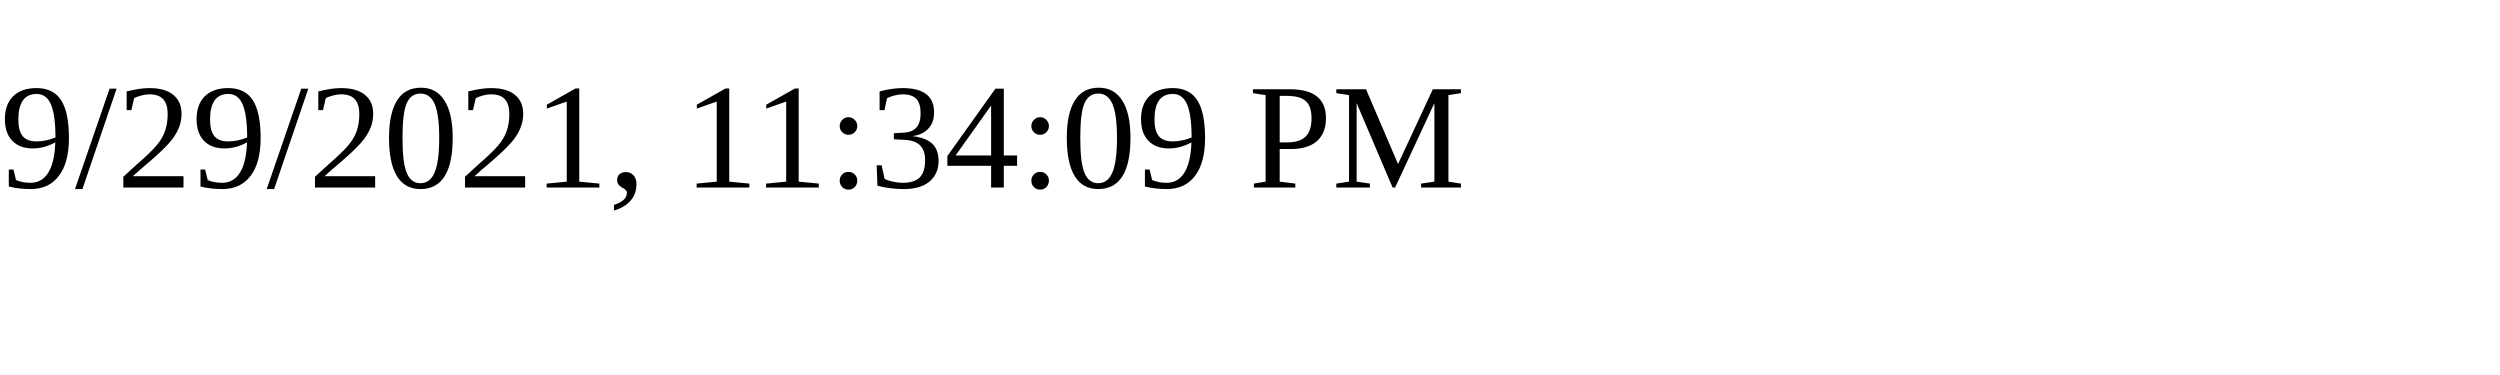
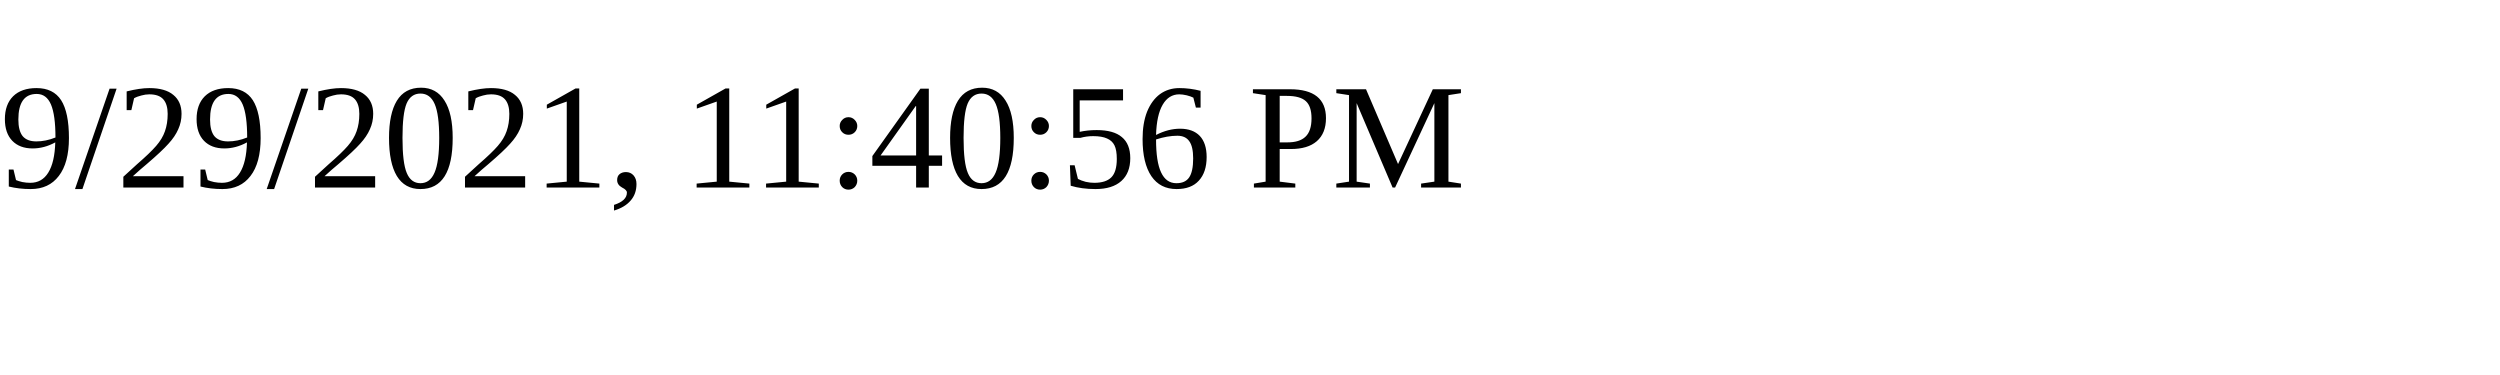
<svg xmlns="http://www.w3.org/2000/svg" height="30" width="200">
-   <text x="0" y="15">9/29/2021, 11:34:09 PM</text>
+   <text x="0" y="15">9/29/2021, 11:40:56 PM</text>
</svg>
